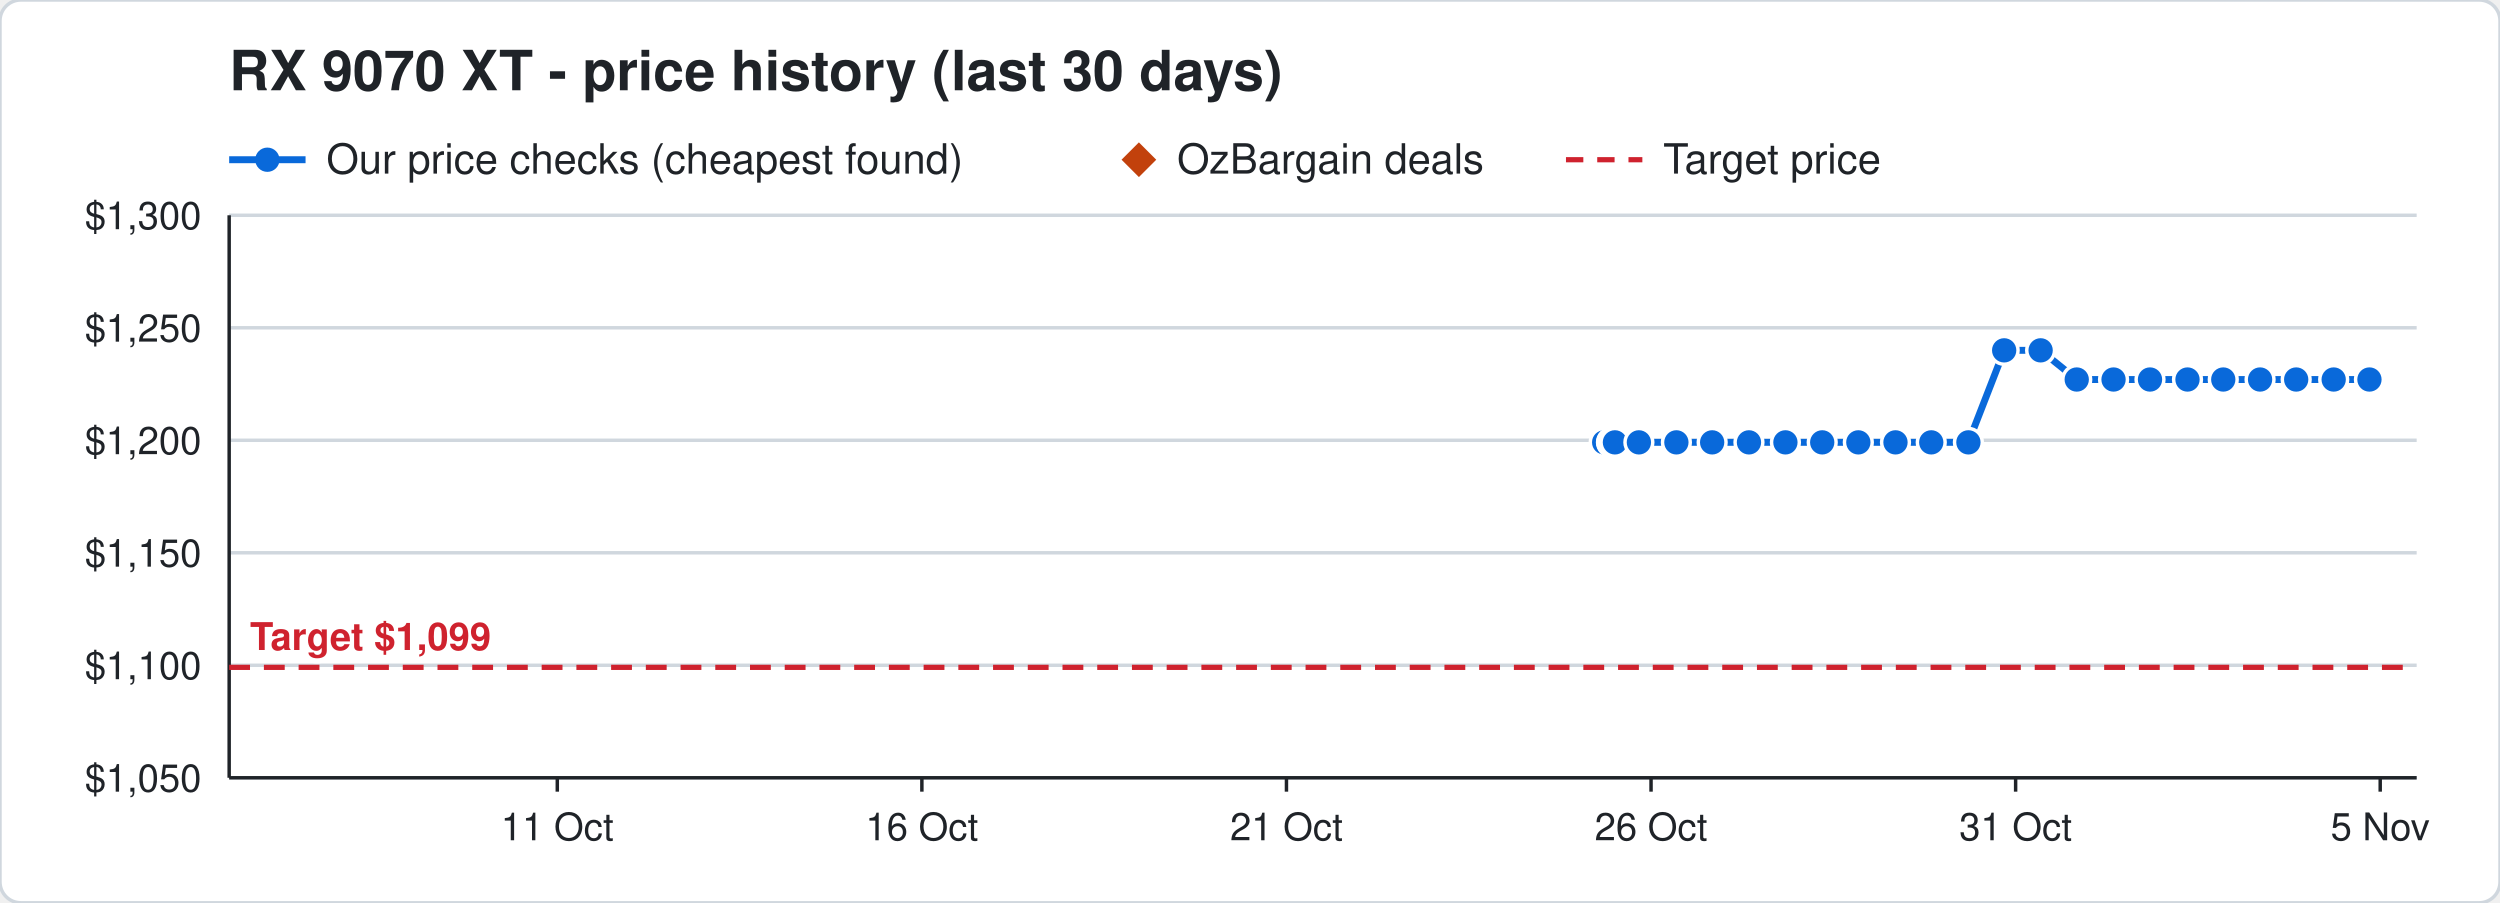
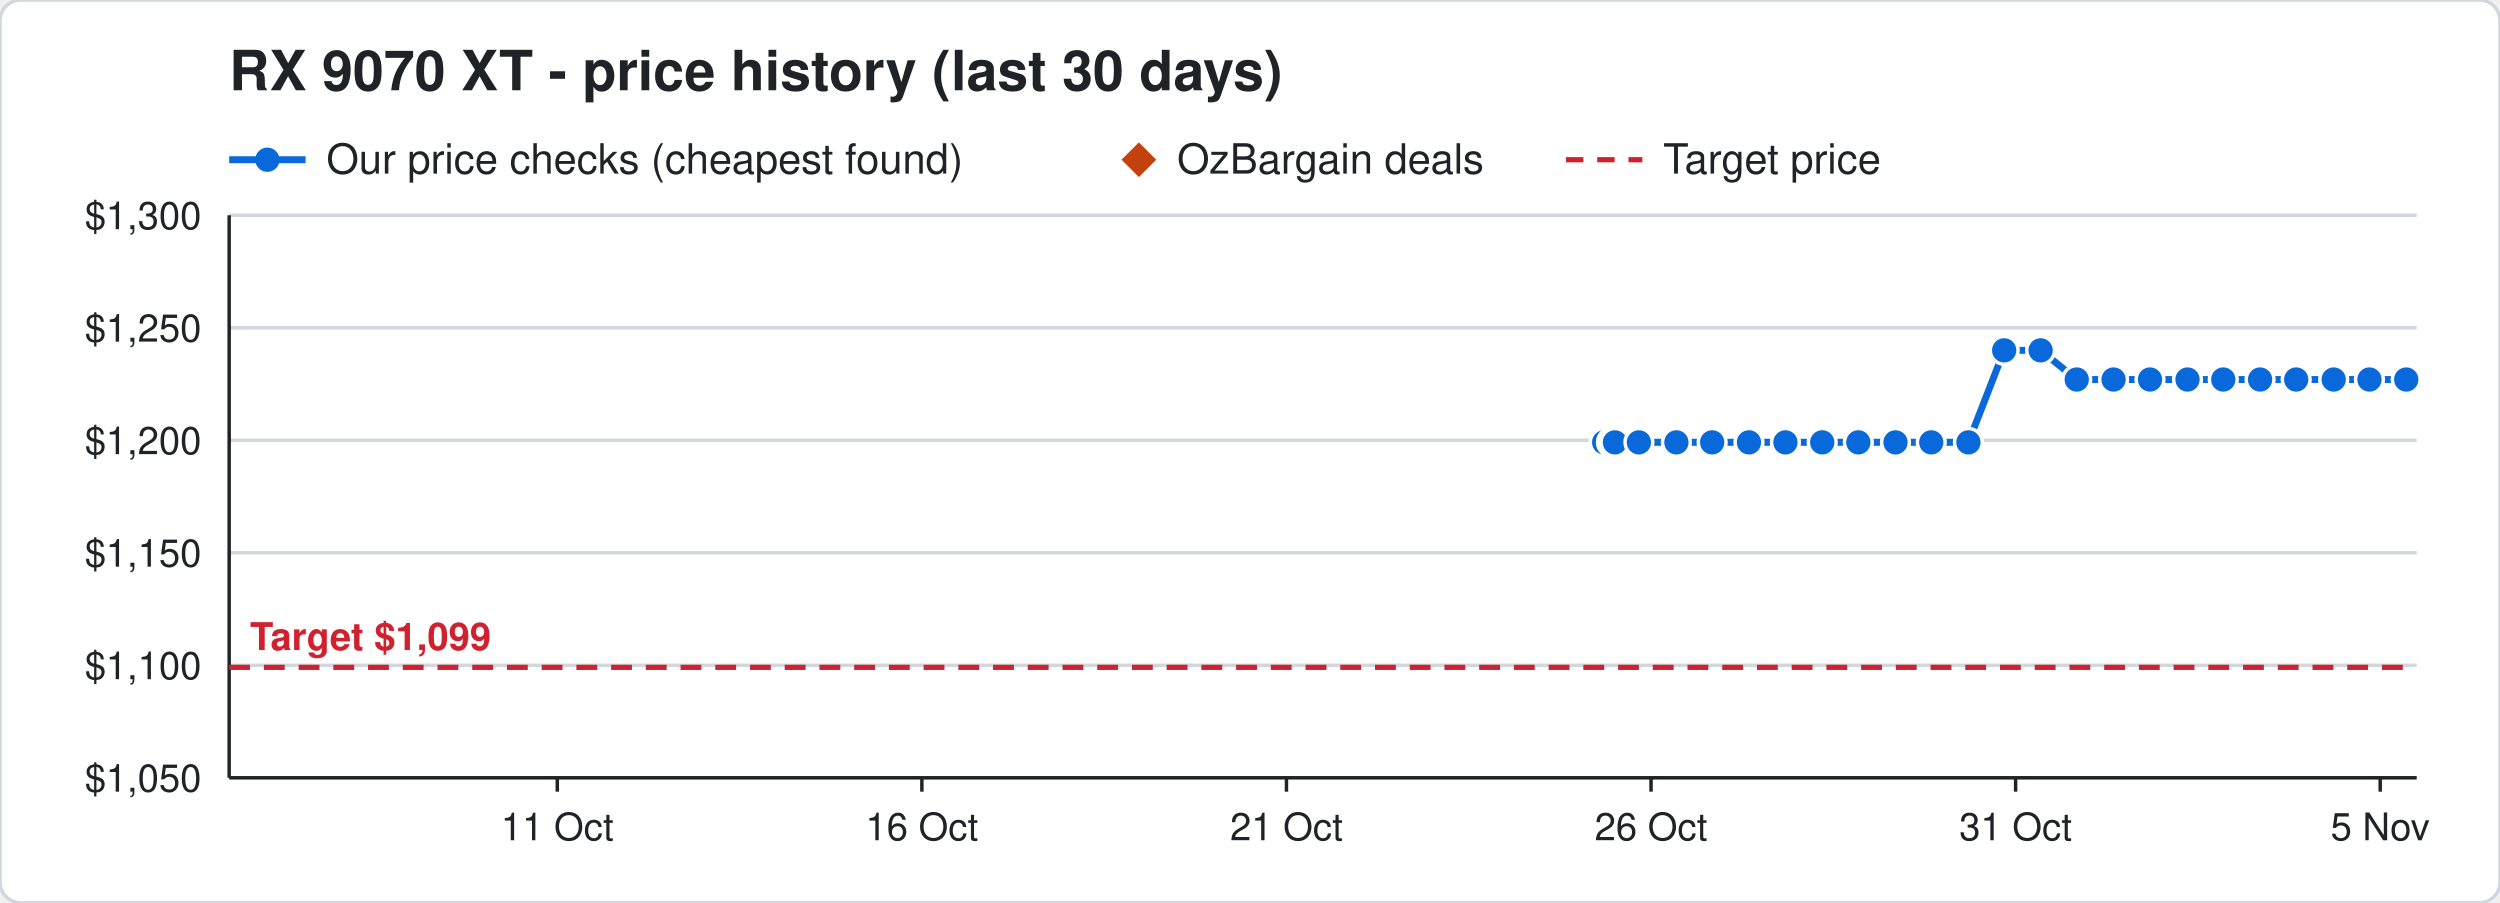
<svg xmlns="http://www.w3.org/2000/svg" width="720" height="260" viewBox="0 0 720 260" font-family="Segoe UI, Helvetica, Arial, sans-serif">
  <rect width="720" height="260" rx="6" fill="#ffffff" stroke="#d0d7de" />
  <text x="66" y="26" font-size="16" font-weight="700" fill="#1f2328">RX 9070 XT - price history (last 30 days)</text>
  <line x1="66" y1="46" x2="88" y2="46" stroke="#0969da" stroke-width="2" />
  <circle cx="77" cy="46" r="3.5" fill="#0969da" />
  <text x="94" y="50" font-size="12" fill="#1f2328">Our price checks (cheapest found)</text>
  <path d="M328 41 l5 5 l-5 5 l-5 -5 z" fill="#c2410c" />
  <text x="339" y="50" font-size="12" fill="#1f2328">OzBargain deals</text>
  <line x1="451" y1="46" x2="473" y2="46" stroke="#cf222e" stroke-width="1.5" stroke-dasharray="5 4" />
  <text x="479" y="50" font-size="12" fill="#1f2328">Target price</text>
  <line x1="66" y1="224.0" x2="696" y2="224.0" stroke="#d0d7de" />
  <text x="58" y="228.0" font-size="11" text-anchor="end" fill="#1f2328">$1,050</text>
  <line x1="66" y1="191.6" x2="696" y2="191.6" stroke="#d0d7de" />
  <text x="58" y="195.6" font-size="11" text-anchor="end" fill="#1f2328">$1,100</text>
  <line x1="66" y1="159.2" x2="696" y2="159.2" stroke="#d0d7de" />
  <text x="58" y="163.2" font-size="11" text-anchor="end" fill="#1f2328">$1,150</text>
  <line x1="66" y1="126.8" x2="696" y2="126.8" stroke="#d0d7de" />
  <text x="58" y="130.8" font-size="11" text-anchor="end" fill="#1f2328">$1,200</text>
  <line x1="66" y1="94.4" x2="696" y2="94.4" stroke="#d0d7de" />
  <text x="58" y="98.4" font-size="11" text-anchor="end" fill="#1f2328">$1,250</text>
  <line x1="66" y1="62.0" x2="696" y2="62.0" stroke="#d0d7de" />
  <text x="58" y="66.0" font-size="11" text-anchor="end" fill="#1f2328">$1,300</text>
  <line x1="685.5" y1="224" x2="685.5" y2="228" stroke="#1f2328" />
  <text x="685.5" y="242" font-size="11" text-anchor="middle" fill="#1f2328">5 Nov</text>
  <line x1="580.5" y1="224" x2="580.5" y2="228" stroke="#1f2328" />
  <text x="580.5" y="242" font-size="11" text-anchor="middle" fill="#1f2328">31 Oct</text>
  <line x1="475.5" y1="224" x2="475.5" y2="228" stroke="#1f2328" />
  <text x="475.5" y="242" font-size="11" text-anchor="middle" fill="#1f2328">26 Oct</text>
  <line x1="370.5" y1="224" x2="370.5" y2="228" stroke="#1f2328" />
  <text x="370.5" y="242" font-size="11" text-anchor="middle" fill="#1f2328">21 Oct</text>
  <line x1="265.5" y1="224" x2="265.5" y2="228" stroke="#1f2328" />
  <text x="265.5" y="242" font-size="11" text-anchor="middle" fill="#1f2328">16 Oct</text>
  <line x1="160.5" y1="224" x2="160.5" y2="228" stroke="#1f2328" />
  <text x="160.5" y="242" font-size="11" text-anchor="middle" fill="#1f2328">11 Oct</text>
  <line x1="66" y1="224" x2="696" y2="224" stroke="#1f2328" />
  <line x1="66" y1="62" x2="66" y2="224" stroke="#1f2328" />
  <line x1="66" y1="192.2" x2="696" y2="192.2" stroke="#cf222e" stroke-width="1.5" stroke-dasharray="6 4" />
  <text x="72" y="187.2" font-size="11" font-weight="700" text-anchor="start" fill="#cf222e" stroke="#ffffff" stroke-width="3" paint-order="stroke">Target $1,099</text>
-   <polyline points="462.0,127.4 464.1,127.4 464.2,127.4 464.9,127.4 465.0,127.4 465.1,127.4 472.0,127.4 482.8,127.4 493.1,127.4 503.7,127.4 514.2,127.4 524.8,127.4 535.2,127.4 545.9,127.4 556.2,127.4 566.9,127.4 577.2,100.9 587.7,100.9 598.1,109.3 608.7,109.3 619.2,109.3 630.0,109.3 640.3,109.3 650.9,109.3 661.3,109.3 672.1,109.3 682.4,109.3" fill="none" stroke="#0969da" stroke-width="2" />
+   <polyline points="462.0,127.4 464.1,127.4 464.2,127.4 464.9,127.4 465.0,127.4 465.1,127.4 472.0,127.4 482.8,127.4 493.1,127.4 503.7,127.4 514.2,127.4 524.8,127.4 535.2,127.4 545.9,127.4 556.2,127.4 566.9,127.4 577.2,100.9 587.7,100.9 598.1,109.3 608.7,109.3 619.2,109.3 630.0,109.3 640.3,109.3 650.9,109.3 661.3,109.3 672.1,109.3 682.4,109.3 693.0,109.3" fill="none" stroke="#0969da" stroke-width="2" />
  <circle cx="462.0" cy="127.4" r="4" fill="#0969da" stroke="#ffffff" stroke-width="1" />
  <circle cx="464.1" cy="127.4" r="4" fill="#0969da" stroke="#ffffff" stroke-width="1" />
  <circle cx="464.2" cy="127.4" r="4" fill="#0969da" stroke="#ffffff" stroke-width="1" />
  <circle cx="464.9" cy="127.4" r="4" fill="#0969da" stroke="#ffffff" stroke-width="1" />
  <circle cx="465.0" cy="127.4" r="4" fill="#0969da" stroke="#ffffff" stroke-width="1" />
  <circle cx="465.1" cy="127.4" r="4" fill="#0969da" stroke="#ffffff" stroke-width="1" />
  <circle cx="472.0" cy="127.4" r="4" fill="#0969da" stroke="#ffffff" stroke-width="1" />
  <circle cx="482.8" cy="127.4" r="4" fill="#0969da" stroke="#ffffff" stroke-width="1" />
  <circle cx="493.1" cy="127.4" r="4" fill="#0969da" stroke="#ffffff" stroke-width="1" />
  <circle cx="503.7" cy="127.4" r="4" fill="#0969da" stroke="#ffffff" stroke-width="1" />
  <circle cx="514.2" cy="127.4" r="4" fill="#0969da" stroke="#ffffff" stroke-width="1" />
  <circle cx="524.8" cy="127.4" r="4" fill="#0969da" stroke="#ffffff" stroke-width="1" />
  <circle cx="535.2" cy="127.4" r="4" fill="#0969da" stroke="#ffffff" stroke-width="1" />
  <circle cx="545.9" cy="127.4" r="4" fill="#0969da" stroke="#ffffff" stroke-width="1" />
  <circle cx="556.2" cy="127.4" r="4" fill="#0969da" stroke="#ffffff" stroke-width="1" />
  <circle cx="566.9" cy="127.4" r="4" fill="#0969da" stroke="#ffffff" stroke-width="1" />
  <circle cx="577.2" cy="100.9" r="4" fill="#0969da" stroke="#ffffff" stroke-width="1" />
  <circle cx="587.7" cy="100.9" r="4" fill="#0969da" stroke="#ffffff" stroke-width="1" />
  <circle cx="598.1" cy="109.3" r="4" fill="#0969da" stroke="#ffffff" stroke-width="1" />
  <circle cx="608.7" cy="109.3" r="4" fill="#0969da" stroke="#ffffff" stroke-width="1" />
  <circle cx="619.2" cy="109.3" r="4" fill="#0969da" stroke="#ffffff" stroke-width="1" />
  <circle cx="630.0" cy="109.3" r="4" fill="#0969da" stroke="#ffffff" stroke-width="1" />
  <circle cx="640.3" cy="109.3" r="4" fill="#0969da" stroke="#ffffff" stroke-width="1" />
  <circle cx="650.9" cy="109.3" r="4" fill="#0969da" stroke="#ffffff" stroke-width="1" />
  <circle cx="661.3" cy="109.3" r="4" fill="#0969da" stroke="#ffffff" stroke-width="1" />
  <circle cx="672.1" cy="109.3" r="4" fill="#0969da" stroke="#ffffff" stroke-width="1" />
  <circle cx="682.4" cy="109.3" r="4" fill="#0969da" stroke="#ffffff" stroke-width="1" />
+   <circle cx="693.0" cy="109.3" r="4" fill="#0969da" stroke="#ffffff" stroke-width="1" />
</svg>
